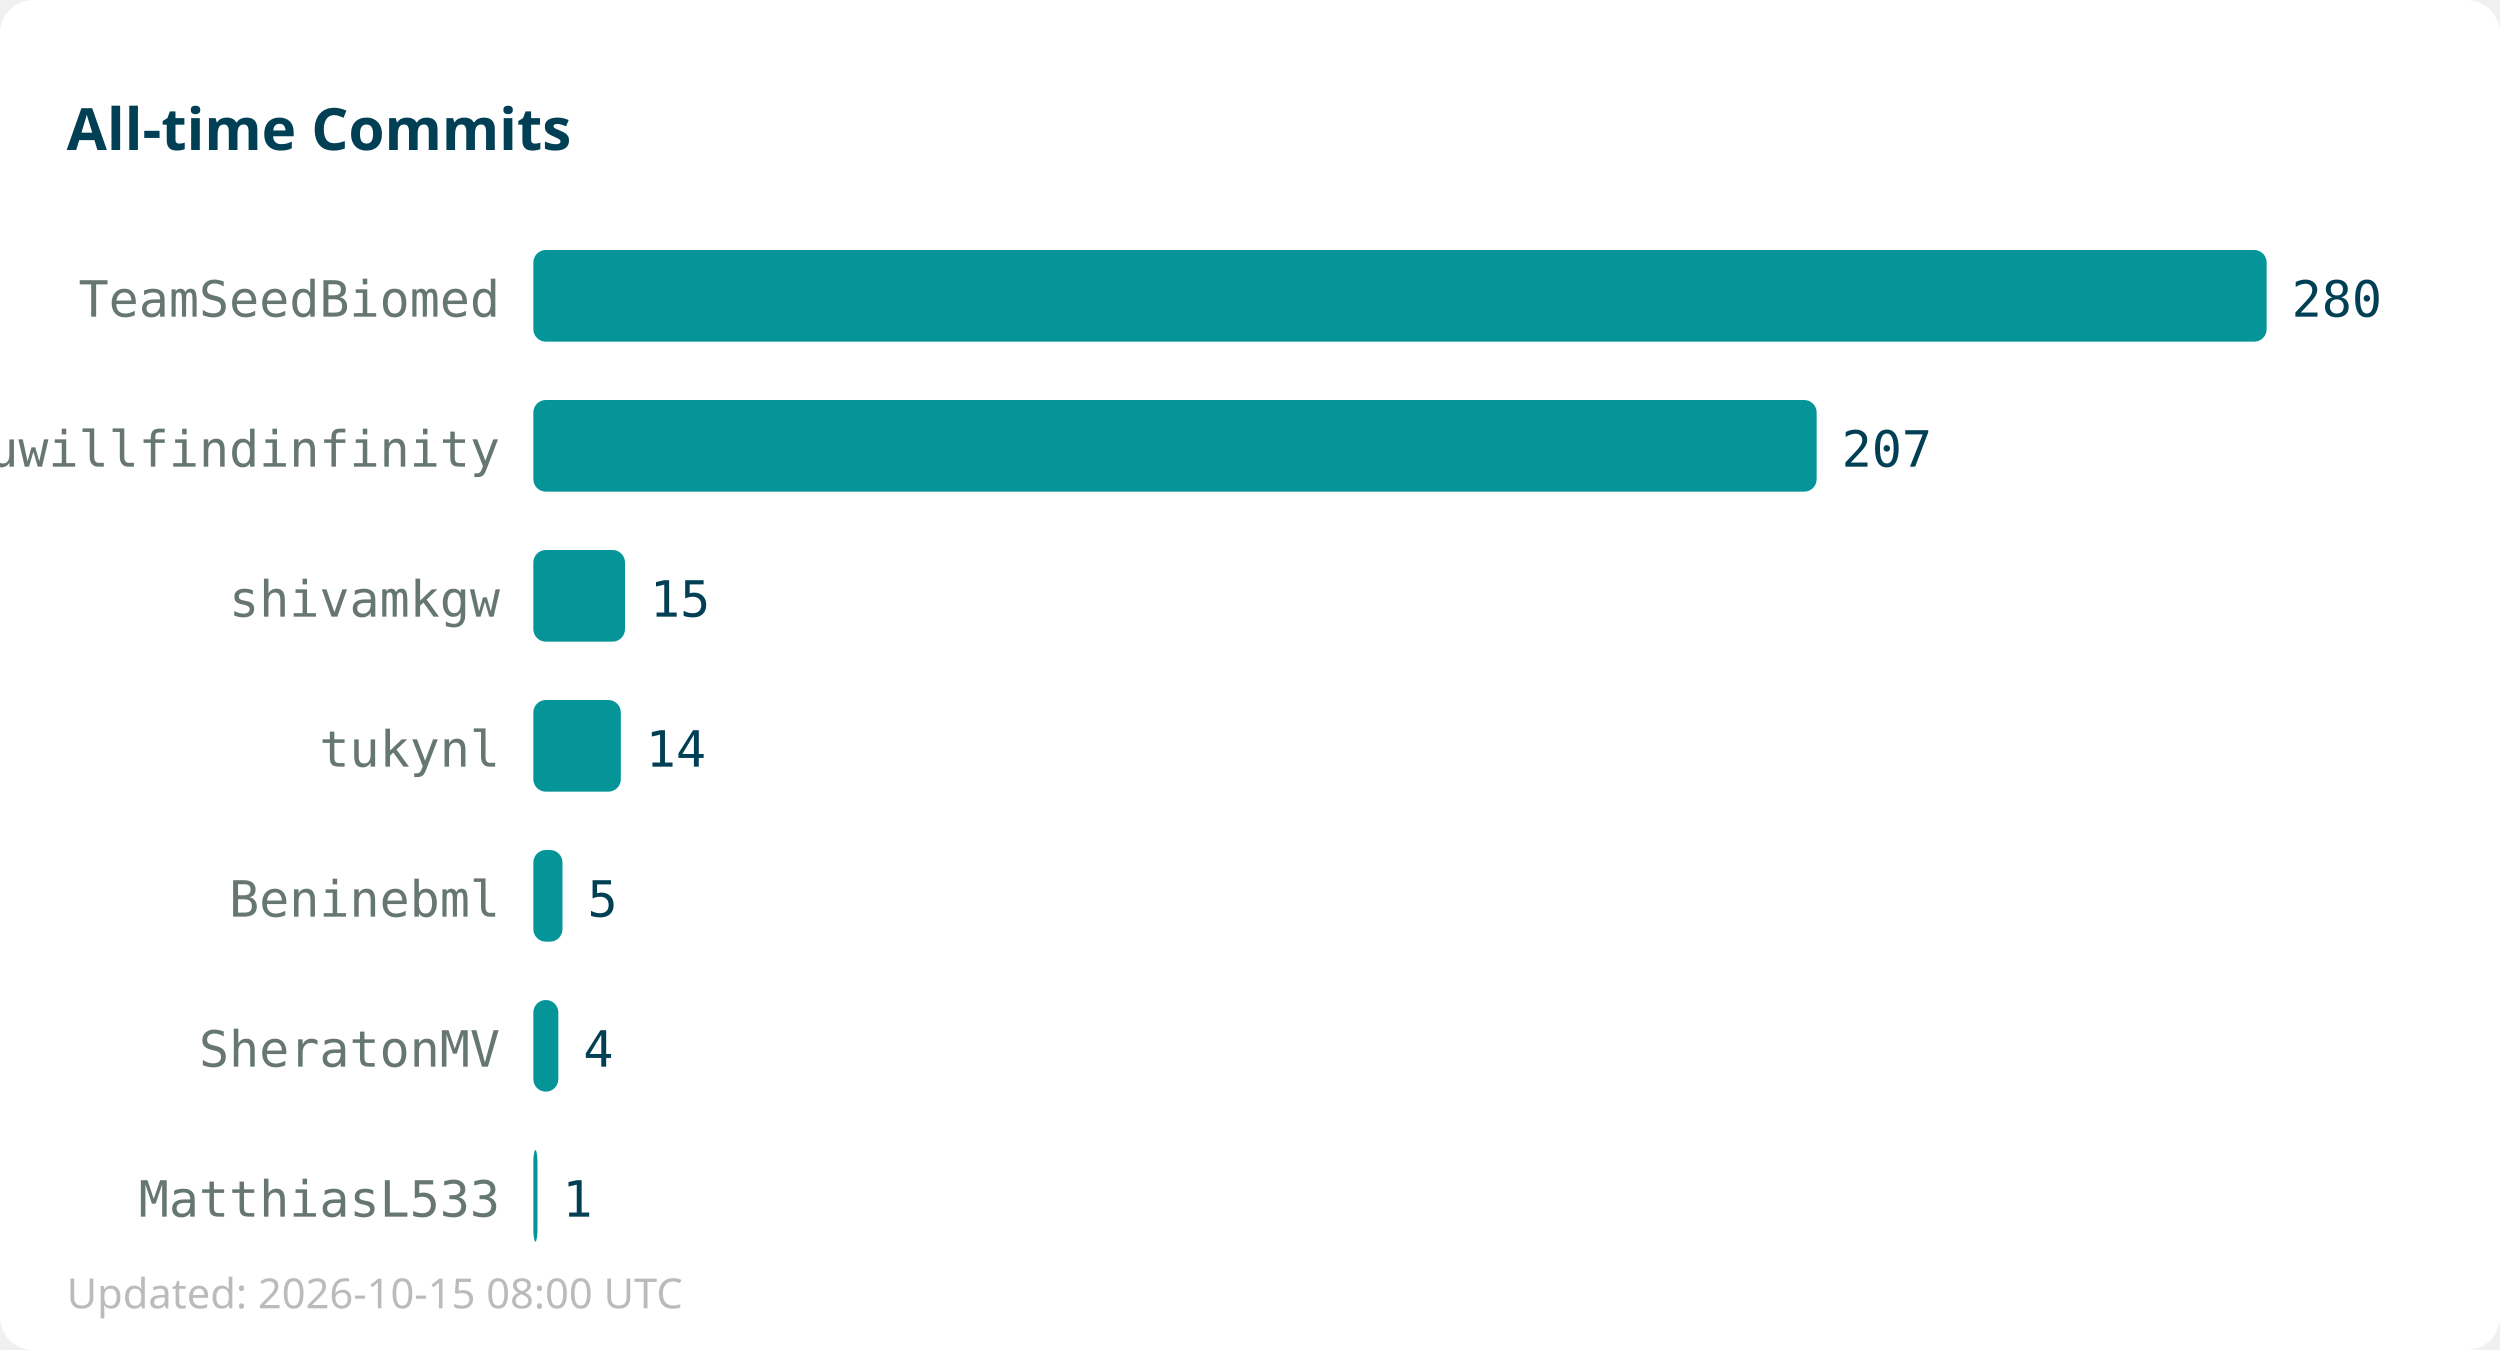
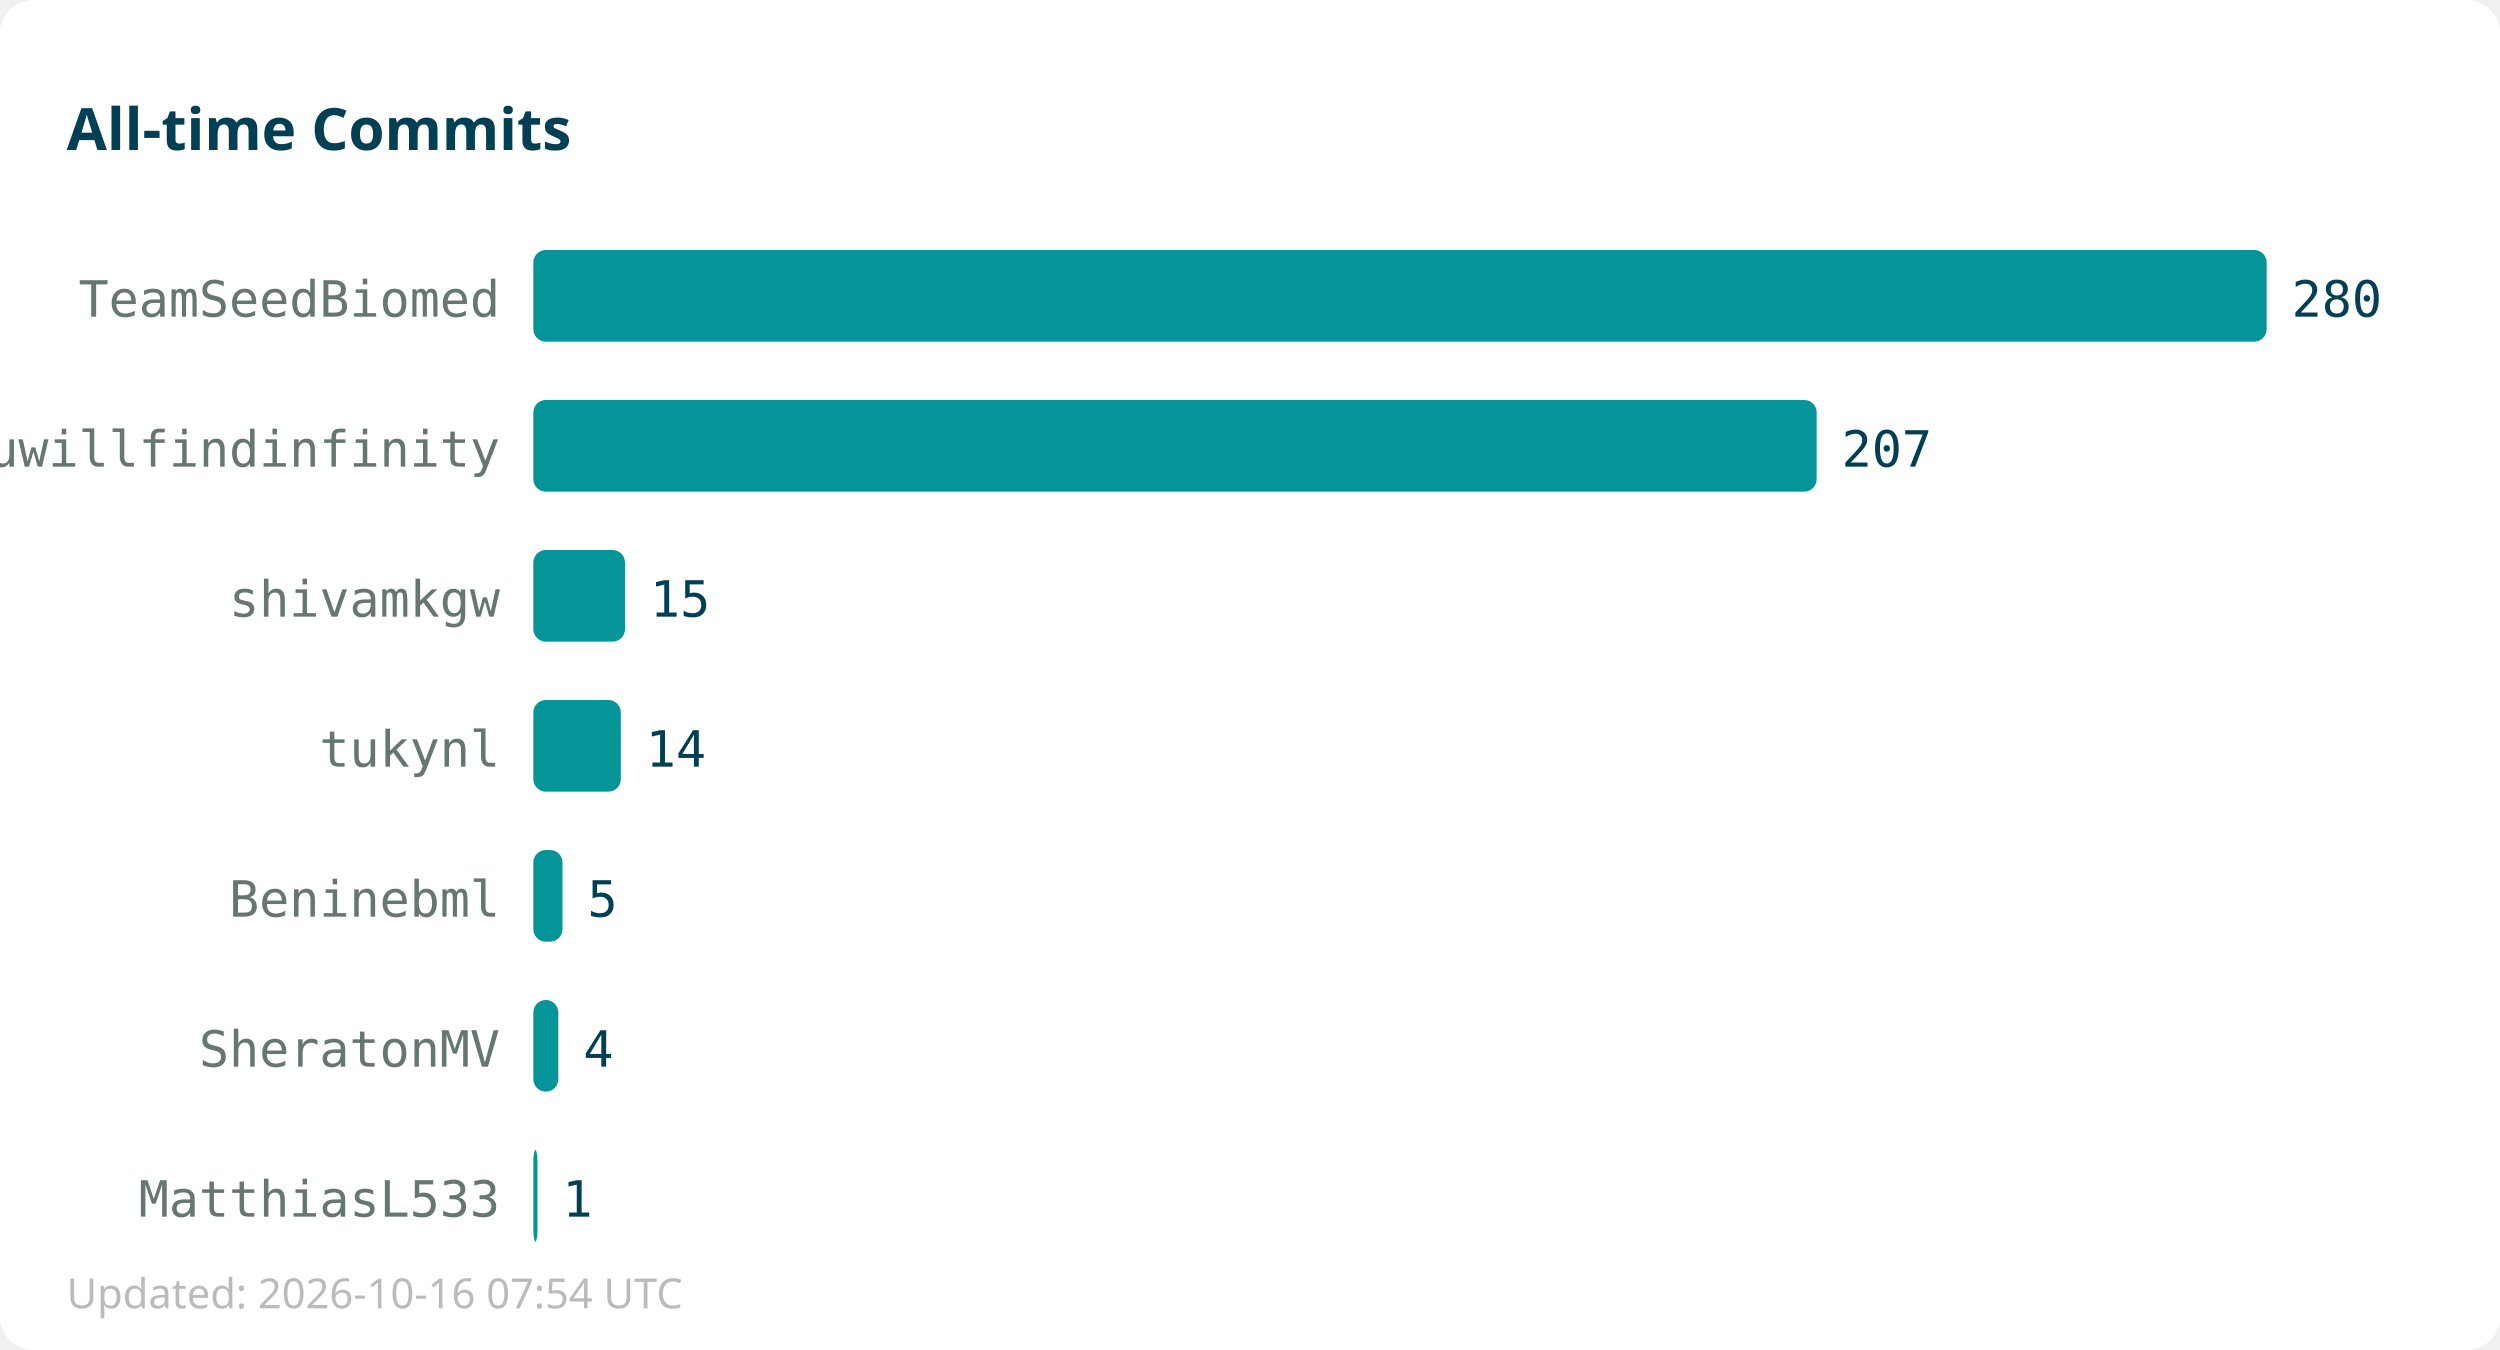
<svg xmlns="http://www.w3.org/2000/svg" width="600" height="324">
  <rect width="600" height="324" fill="#ffffff" rx="8" />
  <text x="16" y="36" font-family="sans-serif" font-size="14" font-weight="bold" fill="#013f54">All-time Commits</text>
  <text x="120" y="76" text-anchor="end" font-family="monospace" font-size="12" fill="#667672">TeamSeedBiomed</text>
  <rect x="128" y="60" width="416" height="22" fill="#059598" rx="3" />
  <text x="550" y="76" font-family="monospace" font-size="12" fill="#013f54">280</text>
  <text x="120" y="112" text-anchor="end" font-family="monospace" font-size="12" fill="#667672">youwillfindinfinity</text>
  <rect x="128" y="96" width="308" height="22" fill="#059598" rx="3" />
  <text x="442" y="112" font-family="monospace" font-size="12" fill="#013f54">207</text>
  <text x="120" y="148" text-anchor="end" font-family="monospace" font-size="12" fill="#667672">shivamkgw</text>
  <rect x="128" y="132" width="22" height="22" fill="#059598" rx="3" />
  <text x="156" y="148" font-family="monospace" font-size="12" fill="#013f54">15</text>
  <text x="120" y="184" text-anchor="end" font-family="monospace" font-size="12" fill="#667672">tukynl</text>
  <rect x="128" y="168" width="21" height="22" fill="#059598" rx="3" />
  <text x="155" y="184" font-family="monospace" font-size="12" fill="#013f54">14</text>
  <text x="120" y="220" text-anchor="end" font-family="monospace" font-size="12" fill="#667672">Beninebml</text>
  <rect x="128" y="204" width="7" height="22" fill="#059598" rx="3" />
  <text x="141" y="220" font-family="monospace" font-size="12" fill="#013f54">5</text>
  <text x="120" y="256" text-anchor="end" font-family="monospace" font-size="12" fill="#667672">SheratonMV</text>
  <rect x="128" y="240" width="6" height="22" fill="#059598" rx="3" />
  <text x="140" y="256" font-family="monospace" font-size="12" fill="#013f54">4</text>
  <text x="120" y="292" text-anchor="end" font-family="monospace" font-size="12" fill="#667672">MatthiasL533</text>
  <rect x="128" y="276" width="1" height="22" fill="#059598" rx="3" />
  <text x="135" y="292" font-family="monospace" font-size="12" fill="#013f54">1</text>
-   <text x="16" y="314" font-family="sans-serif" font-size="10" fill="#bbbbbb">Updated: 2026-10-15 08:00 UTC</text>
+   <text x="16" y="314" font-family="sans-serif" font-size="10" fill="#bbbbbb">Updated: 2026-10-16 07:54 UTC</text>
</svg>
